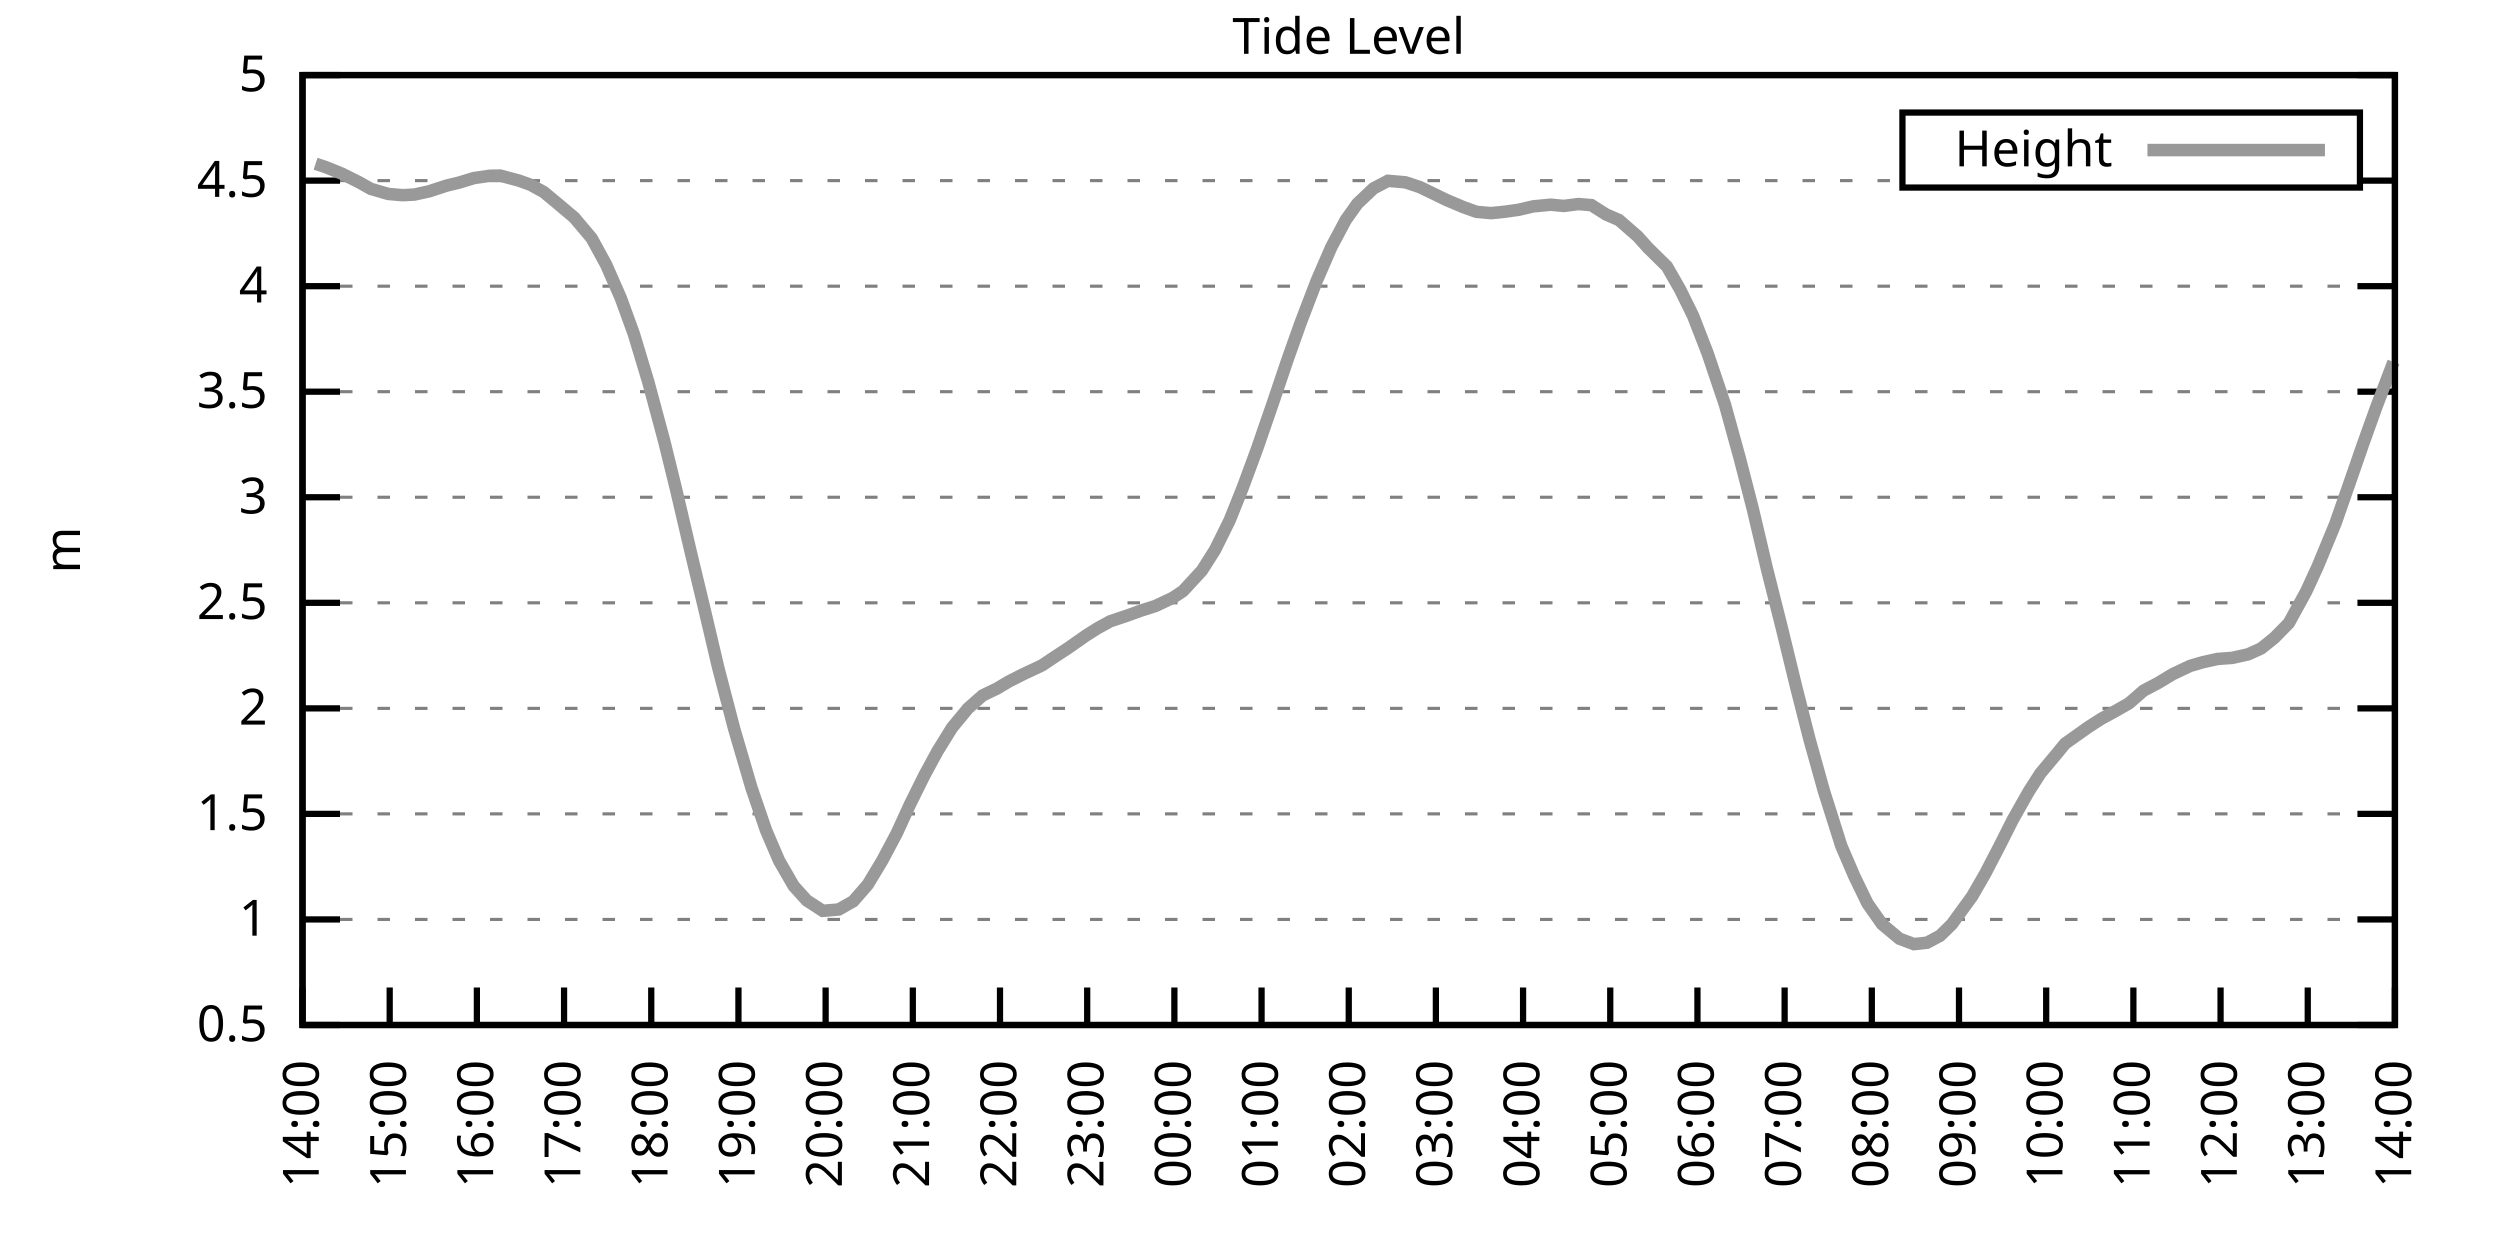
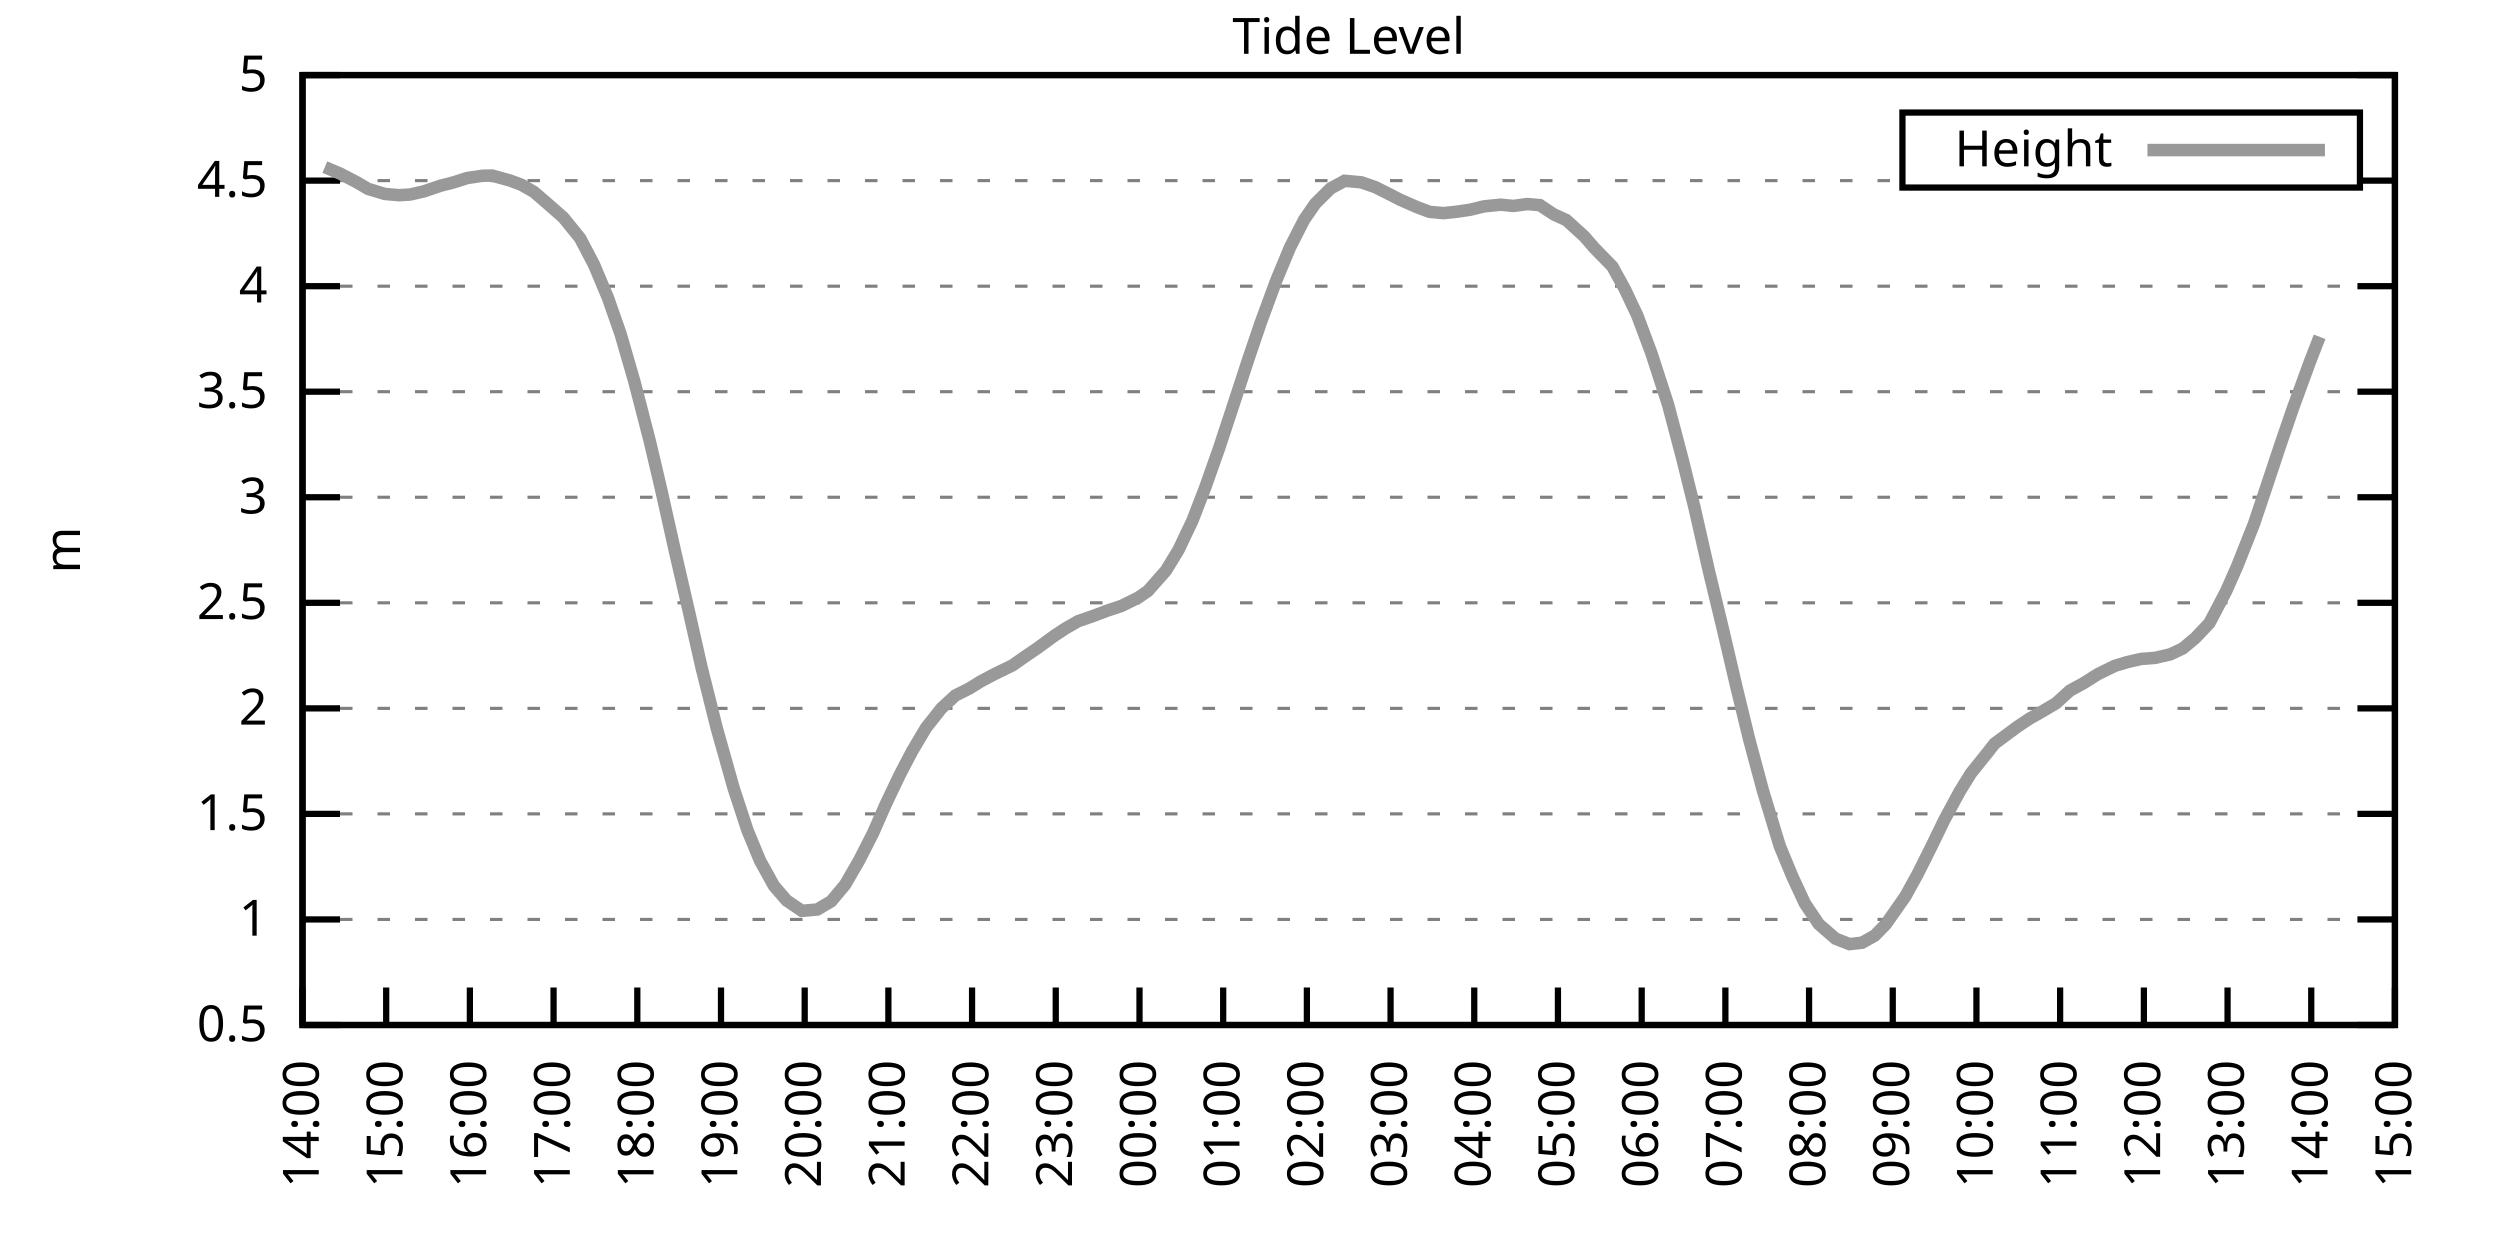
<svg xmlns="http://www.w3.org/2000/svg" xmlns:xlink="http://www.w3.org/1999/xlink" width="400" height="200" viewBox="0 0 400 200">
  <g id="gnuplot_canvas">
    <rect x="0" y="0" width="400" height="200" fill="none" />
    <defs>
      <circle id="gpDot" r="0.5" stroke-width="0.5" stroke="currentColor" />
      <path id="gpPt0" stroke-width="0.333" stroke="currentColor" d="M-1,0 h2 M0,-1 v2" />
      <path id="gpPt1" stroke-width="0.333" stroke="currentColor" d="M-1,-1 L1,1 M1,-1 L-1,1" />
      <path id="gpPt2" stroke-width="0.333" stroke="currentColor" d="M-1,0 L1,0 M0,-1 L0,1 M-1,-1 L1,1 M-1,1 L1,-1" />
      <rect id="gpPt3" stroke-width="0.333" stroke="currentColor" x="-1" y="-1" width="2" height="2" />
      <rect id="gpPt4" stroke-width="0.333" stroke="currentColor" fill="currentColor" x="-1" y="-1" width="2" height="2" />
      <circle id="gpPt5" stroke-width="0.333" stroke="currentColor" cx="0" cy="0" r="1" />
      <use xlink:href="#gpPt5" id="gpPt6" fill="currentColor" stroke="none" />
      <path id="gpPt7" stroke-width="0.333" stroke="currentColor" d="M0,-1.33 L-1.33,0.67 L1.33,0.67 z" />
      <use xlink:href="#gpPt7" id="gpPt8" fill="currentColor" stroke="none" />
      <use xlink:href="#gpPt7" id="gpPt9" stroke="currentColor" transform="rotate(180)" />
      <use xlink:href="#gpPt9" id="gpPt10" fill="currentColor" stroke="none" />
      <use xlink:href="#gpPt3" id="gpPt11" stroke="currentColor" transform="rotate(45)" />
      <use xlink:href="#gpPt11" id="gpPt12" fill="currentColor" stroke="none" />
      <path id="gpPt13" stroke-width="0.333" stroke="currentColor" d="M0,1.330 L1.265,0.411 L0.782,-1.067 L-0.782,-1.076 L-1.265,0.411 z" />
      <use xlink:href="#gpPt13" id="gpPt14" fill="currentColor" stroke="none" />
      <filter id="textbox" filterUnits="objectBoundingBox" x="0" y="0" height="1" width="1">
        <feFlood flood-color="white" flood-opacity="1" result="bgnd" />
        <feComposite in="SourceGraphic" in2="bgnd" operator="atop" />
      </filter>
      <filter id="greybox" filterUnits="objectBoundingBox" x="0" y="0" height="1" width="1">
        <feFlood flood-color="lightgrey" flood-opacity="1" result="grey" />
        <feComposite in="SourceGraphic" in2="grey" operator="atop" />
      </filter>
    </defs>
    <g fill="none" color="white" stroke="currentColor" stroke-width="1.00" stroke-linecap="butt" stroke-linejoin="miter">
</g>
    <g fill="none" color="black" stroke="currentColor" stroke-width="1.00" stroke-linecap="butt" stroke-linejoin="miter">
      <g stroke="none" shape-rendering="crispEdges">
        <polygon fill="rgb(255, 255, 255)" points="48.40,164.00 383.18,164.00 383.18,12.02 48.40,12.02 " />
      </g>
    </g>
    <g fill="none" color="black" stroke="currentColor" stroke-width="1.00" stroke-linecap="butt" stroke-linejoin="miter">
</g>
    <g fill="none" color="black" stroke="black" stroke-width="0.50" stroke-linecap="butt" stroke-linejoin="miter">
</g>
    <g fill="none" color="gray" stroke="currentColor" stroke-width="0.50" stroke-linecap="butt" stroke-linejoin="miter">
      <path stroke="gray" stroke-dasharray="2,4" class="gridline" d="M48.40,164.00 L383.19,164.00  " />
    </g>
    <g fill="none" color="gray" stroke="gray" stroke-width="1.00" stroke-linecap="butt" stroke-linejoin="miter">
</g>
    <g fill="none" color="black" stroke="currentColor" stroke-width="1.00" stroke-linecap="butt" stroke-linejoin="miter">
      <path stroke="black" d="M48.40,164.00 L54.40,164.00 M383.19,164.00 L377.19,164.00  " />
      <g transform="translate(42.80,166.60)" stroke="none" fill="black" font-family="Sans" font-size="8.00" text-anchor="end">
        <text>
          <tspan font-family="Sans"> 0.5</tspan>
        </text>
      </g>
    </g>
    <g fill="none" color="black" stroke="currentColor" stroke-width="1.00" stroke-linecap="butt" stroke-linejoin="miter">
</g>
    <g fill="none" color="black" stroke="black" stroke-width="0.50" stroke-linecap="butt" stroke-linejoin="miter">
</g>
    <g fill="none" color="gray" stroke="currentColor" stroke-width="0.50" stroke-linecap="butt" stroke-linejoin="miter">
      <path stroke="gray" stroke-dasharray="2,4" class="gridline" d="M48.40,147.11 L383.19,147.11  " />
    </g>
    <g fill="none" color="gray" stroke="gray" stroke-width="1.00" stroke-linecap="butt" stroke-linejoin="miter">
</g>
    <g fill="none" color="black" stroke="currentColor" stroke-width="1.00" stroke-linecap="butt" stroke-linejoin="miter">
      <path stroke="black" d="M48.40,147.11 L54.40,147.11 M383.19,147.11 L377.19,147.11  " />
      <g transform="translate(42.80,149.71)" stroke="none" fill="black" font-family="Sans" font-size="8.00" text-anchor="end">
        <text>
          <tspan font-family="Sans"> 1</tspan>
        </text>
      </g>
    </g>
    <g fill="none" color="black" stroke="currentColor" stroke-width="1.00" stroke-linecap="butt" stroke-linejoin="miter">
</g>
    <g fill="none" color="black" stroke="black" stroke-width="0.50" stroke-linecap="butt" stroke-linejoin="miter">
</g>
    <g fill="none" color="gray" stroke="currentColor" stroke-width="0.50" stroke-linecap="butt" stroke-linejoin="miter">
      <path stroke="gray" stroke-dasharray="2,4" class="gridline" d="M48.40,130.22 L383.19,130.22  " />
    </g>
    <g fill="none" color="gray" stroke="gray" stroke-width="1.00" stroke-linecap="butt" stroke-linejoin="miter">
</g>
    <g fill="none" color="black" stroke="currentColor" stroke-width="1.00" stroke-linecap="butt" stroke-linejoin="miter">
      <path stroke="black" d="M48.40,130.22 L54.40,130.22 M383.19,130.22 L377.19,130.22  " />
      <g transform="translate(42.80,132.82)" stroke="none" fill="black" font-family="Sans" font-size="8.00" text-anchor="end">
        <text>
          <tspan font-family="Sans"> 1.5</tspan>
        </text>
      </g>
    </g>
    <g fill="none" color="black" stroke="currentColor" stroke-width="1.00" stroke-linecap="butt" stroke-linejoin="miter">
</g>
    <g fill="none" color="black" stroke="black" stroke-width="0.50" stroke-linecap="butt" stroke-linejoin="miter">
</g>
    <g fill="none" color="gray" stroke="currentColor" stroke-width="0.50" stroke-linecap="butt" stroke-linejoin="miter">
      <path stroke="gray" stroke-dasharray="2,4" class="gridline" d="M48.40,113.34 L383.19,113.34  " />
    </g>
    <g fill="none" color="gray" stroke="gray" stroke-width="1.00" stroke-linecap="butt" stroke-linejoin="miter">
</g>
    <g fill="none" color="black" stroke="currentColor" stroke-width="1.00" stroke-linecap="butt" stroke-linejoin="miter">
      <path stroke="black" d="M48.40,113.34 L54.40,113.34 M383.19,113.34 L377.19,113.34  " />
      <g transform="translate(42.80,115.94)" stroke="none" fill="black" font-family="Sans" font-size="8.00" text-anchor="end">
        <text>
          <tspan font-family="Sans"> 2</tspan>
        </text>
      </g>
    </g>
    <g fill="none" color="black" stroke="currentColor" stroke-width="1.00" stroke-linecap="butt" stroke-linejoin="miter">
</g>
    <g fill="none" color="black" stroke="black" stroke-width="0.50" stroke-linecap="butt" stroke-linejoin="miter">
</g>
    <g fill="none" color="gray" stroke="currentColor" stroke-width="0.50" stroke-linecap="butt" stroke-linejoin="miter">
      <path stroke="gray" stroke-dasharray="2,4" class="gridline" d="M48.40,96.45 L383.19,96.45  " />
    </g>
    <g fill="none" color="gray" stroke="gray" stroke-width="1.00" stroke-linecap="butt" stroke-linejoin="miter">
</g>
    <g fill="none" color="black" stroke="currentColor" stroke-width="1.00" stroke-linecap="butt" stroke-linejoin="miter">
      <path stroke="black" d="M48.40,96.45 L54.40,96.45 M383.19,96.45 L377.19,96.45  " />
      <g transform="translate(42.80,99.05)" stroke="none" fill="black" font-family="Sans" font-size="8.00" text-anchor="end">
        <text>
          <tspan font-family="Sans"> 2.5</tspan>
        </text>
      </g>
    </g>
    <g fill="none" color="black" stroke="currentColor" stroke-width="1.00" stroke-linecap="butt" stroke-linejoin="miter">
</g>
    <g fill="none" color="black" stroke="black" stroke-width="0.50" stroke-linecap="butt" stroke-linejoin="miter">
</g>
    <g fill="none" color="gray" stroke="currentColor" stroke-width="0.50" stroke-linecap="butt" stroke-linejoin="miter">
      <path stroke="gray" stroke-dasharray="2,4" class="gridline" d="M48.40,79.56 L383.19,79.56  " />
    </g>
    <g fill="none" color="gray" stroke="gray" stroke-width="1.00" stroke-linecap="butt" stroke-linejoin="miter">
</g>
    <g fill="none" color="black" stroke="currentColor" stroke-width="1.00" stroke-linecap="butt" stroke-linejoin="miter">
      <path stroke="black" d="M48.40,79.56 L54.40,79.56 M383.19,79.56 L377.19,79.56  " />
      <g transform="translate(42.80,82.16)" stroke="none" fill="black" font-family="Sans" font-size="8.00" text-anchor="end">
        <text>
          <tspan font-family="Sans"> 3</tspan>
        </text>
      </g>
    </g>
    <g fill="none" color="black" stroke="currentColor" stroke-width="1.00" stroke-linecap="butt" stroke-linejoin="miter">
</g>
    <g fill="none" color="black" stroke="black" stroke-width="0.50" stroke-linecap="butt" stroke-linejoin="miter">
</g>
    <g fill="none" color="gray" stroke="currentColor" stroke-width="0.50" stroke-linecap="butt" stroke-linejoin="miter">
      <path stroke="gray" stroke-dasharray="2,4" class="gridline" d="M48.40,62.67 L383.19,62.67  " />
    </g>
    <g fill="none" color="gray" stroke="gray" stroke-width="1.00" stroke-linecap="butt" stroke-linejoin="miter">
</g>
    <g fill="none" color="black" stroke="currentColor" stroke-width="1.00" stroke-linecap="butt" stroke-linejoin="miter">
      <path stroke="black" d="M48.40,62.67 L54.40,62.67 M383.19,62.67 L377.19,62.67  " />
      <g transform="translate(42.80,65.27)" stroke="none" fill="black" font-family="Sans" font-size="8.00" text-anchor="end">
        <text>
          <tspan font-family="Sans"> 3.5</tspan>
        </text>
      </g>
    </g>
    <g fill="none" color="black" stroke="currentColor" stroke-width="1.00" stroke-linecap="butt" stroke-linejoin="miter">
</g>
    <g fill="none" color="black" stroke="black" stroke-width="0.50" stroke-linecap="butt" stroke-linejoin="miter">
</g>
    <g fill="none" color="gray" stroke="currentColor" stroke-width="0.50" stroke-linecap="butt" stroke-linejoin="miter">
      <path stroke="gray" stroke-dasharray="2,4" class="gridline" d="M48.40,45.79 L383.19,45.79  " />
    </g>
    <g fill="none" color="gray" stroke="gray" stroke-width="1.00" stroke-linecap="butt" stroke-linejoin="miter">
</g>
    <g fill="none" color="black" stroke="currentColor" stroke-width="1.00" stroke-linecap="butt" stroke-linejoin="miter">
      <path stroke="black" d="M48.40,45.79 L54.40,45.79 M383.19,45.79 L377.19,45.79  " />
      <g transform="translate(42.80,48.39)" stroke="none" fill="black" font-family="Sans" font-size="8.00" text-anchor="end">
        <text>
          <tspan font-family="Sans"> 4</tspan>
        </text>
      </g>
    </g>
    <g fill="none" color="black" stroke="currentColor" stroke-width="1.00" stroke-linecap="butt" stroke-linejoin="miter">
</g>
    <g fill="none" color="black" stroke="black" stroke-width="0.50" stroke-linecap="butt" stroke-linejoin="miter">
</g>
    <g fill="none" color="gray" stroke="currentColor" stroke-width="0.50" stroke-linecap="butt" stroke-linejoin="miter">
      <path stroke="gray" stroke-dasharray="2,4" class="gridline" d="M48.40,28.90 L304.39,28.90 M377.59,28.90 L383.19,28.90  " />
    </g>
    <g fill="none" color="gray" stroke="gray" stroke-width="1.00" stroke-linecap="butt" stroke-linejoin="miter">
</g>
    <g fill="none" color="black" stroke="currentColor" stroke-width="1.00" stroke-linecap="butt" stroke-linejoin="miter">
      <path stroke="black" d="M48.40,28.90 L54.40,28.90 M383.19,28.90 L377.19,28.90  " />
      <g transform="translate(42.80,31.50)" stroke="none" fill="black" font-family="Sans" font-size="8.00" text-anchor="end">
        <text>
          <tspan font-family="Sans"> 4.5</tspan>
        </text>
      </g>
    </g>
    <g fill="none" color="black" stroke="currentColor" stroke-width="1.00" stroke-linecap="butt" stroke-linejoin="miter">
</g>
    <g fill="none" color="black" stroke="black" stroke-width="0.50" stroke-linecap="butt" stroke-linejoin="miter">
</g>
    <g fill="none" color="gray" stroke="currentColor" stroke-width="0.50" stroke-linecap="butt" stroke-linejoin="miter">
      <path stroke="gray" stroke-dasharray="2,4" class="gridline" d="M48.40,12.01 L383.19,12.01  " />
    </g>
    <g fill="none" color="gray" stroke="gray" stroke-width="1.00" stroke-linecap="butt" stroke-linejoin="miter">
</g>
    <g fill="none" color="black" stroke="currentColor" stroke-width="1.00" stroke-linecap="butt" stroke-linejoin="miter">
      <path stroke="black" d="M48.40,12.01 L54.40,12.01 M383.19,12.01 L377.19,12.01  " />
      <g transform="translate(42.80,14.61)" stroke="none" fill="black" font-family="Sans" font-size="8.00" text-anchor="end">
        <text>
          <tspan font-family="Sans"> 5</tspan>
        </text>
      </g>
    </g>
    <g fill="none" color="black" stroke="currentColor" stroke-width="1.00" stroke-linecap="butt" stroke-linejoin="miter">
      <path stroke="black" d="M48.40,164.00 L48.40,158.00  " />
      <g transform="translate(51.00,169.60) rotate(270.00)" stroke="none" fill="black" font-family="Sans" font-size="8.00" text-anchor="end">
        <text>
          <tspan font-family="Sans">14:00</tspan>
        </text>
      </g>
    </g>
    <g fill="none" color="black" stroke="currentColor" stroke-width="1.00" stroke-linecap="butt" stroke-linejoin="miter">
-       <path stroke="black" d="M62.35,164.00 L62.35,158.00  " />
-       <g transform="translate(64.95,169.60) rotate(270.00)" stroke="none" fill="black" font-family="Sans" font-size="8.00" text-anchor="end">
+       <path stroke="black" d="M61.79,164.00 L61.79,158.00  " />
+       <g transform="translate(64.39,169.60) rotate(270.00)" stroke="none" fill="black" font-family="Sans" font-size="8.00" text-anchor="end">
        <text>
          <tspan font-family="Sans">15:00</tspan>
        </text>
      </g>
    </g>
    <g fill="none" color="black" stroke="currentColor" stroke-width="1.00" stroke-linecap="butt" stroke-linejoin="miter">
-       <path stroke="black" d="M76.30,164.00 L76.30,158.00  " />
-       <g transform="translate(78.90,169.60) rotate(270.00)" stroke="none" fill="black" font-family="Sans" font-size="8.00" text-anchor="end">
+       <path stroke="black" d="M75.18,164.00 L75.18,158.00  " />
+       <g transform="translate(77.78,169.60) rotate(270.00)" stroke="none" fill="black" font-family="Sans" font-size="8.00" text-anchor="end">
        <text>
          <tspan font-family="Sans">16:00</tspan>
        </text>
      </g>
    </g>
    <g fill="none" color="black" stroke="currentColor" stroke-width="1.00" stroke-linecap="butt" stroke-linejoin="miter">
-       <path stroke="black" d="M90.25,164.00 L90.25,158.00  " />
-       <g transform="translate(92.85,169.60) rotate(270.00)" stroke="none" fill="black" font-family="Sans" font-size="8.00" text-anchor="end">
+       <path stroke="black" d="M88.57,164.00 L88.57,158.00  " />
+       <g transform="translate(91.17,169.60) rotate(270.00)" stroke="none" fill="black" font-family="Sans" font-size="8.00" text-anchor="end">
        <text>
          <tspan font-family="Sans">17:00</tspan>
        </text>
      </g>
    </g>
    <g fill="none" color="black" stroke="currentColor" stroke-width="1.00" stroke-linecap="butt" stroke-linejoin="miter">
-       <path stroke="black" d="M104.20,164.00 L104.20,158.00  " />
-       <g transform="translate(106.80,169.60) rotate(270.00)" stroke="none" fill="black" font-family="Sans" font-size="8.00" text-anchor="end">
+       <path stroke="black" d="M101.97,164.00 L101.97,158.00  " />
+       <g transform="translate(104.57,169.60) rotate(270.00)" stroke="none" fill="black" font-family="Sans" font-size="8.00" text-anchor="end">
        <text>
          <tspan font-family="Sans">18:00</tspan>
        </text>
      </g>
    </g>
    <g fill="none" color="black" stroke="currentColor" stroke-width="1.00" stroke-linecap="butt" stroke-linejoin="miter">
-       <path stroke="black" d="M118.15,164.00 L118.15,158.00  " />
-       <g transform="translate(120.75,169.60) rotate(270.00)" stroke="none" fill="black" font-family="Sans" font-size="8.00" text-anchor="end">
+       <path stroke="black" d="M115.36,164.00 L115.36,158.00  " />
+       <g transform="translate(117.96,169.60) rotate(270.00)" stroke="none" fill="black" font-family="Sans" font-size="8.00" text-anchor="end">
        <text>
          <tspan font-family="Sans">19:00</tspan>
        </text>
      </g>
    </g>
    <g fill="none" color="black" stroke="currentColor" stroke-width="1.00" stroke-linecap="butt" stroke-linejoin="miter">
-       <path stroke="black" d="M132.10,164.00 L132.10,158.00  " />
-       <g transform="translate(134.70,169.60) rotate(270.00)" stroke="none" fill="black" font-family="Sans" font-size="8.00" text-anchor="end">
+       <path stroke="black" d="M128.75,164.00 L128.75,158.00  " />
+       <g transform="translate(131.35,169.60) rotate(270.00)" stroke="none" fill="black" font-family="Sans" font-size="8.00" text-anchor="end">
        <text>
          <tspan font-family="Sans">20:00</tspan>
        </text>
      </g>
    </g>
    <g fill="none" color="black" stroke="currentColor" stroke-width="1.00" stroke-linecap="butt" stroke-linejoin="miter">
-       <path stroke="black" d="M146.05,164.00 L146.05,158.00  " />
-       <g transform="translate(148.65,169.60) rotate(270.00)" stroke="none" fill="black" font-family="Sans" font-size="8.00" text-anchor="end">
+       <path stroke="black" d="M142.14,164.00 L142.14,158.00  " />
+       <g transform="translate(144.74,169.60) rotate(270.00)" stroke="none" fill="black" font-family="Sans" font-size="8.00" text-anchor="end">
        <text>
          <tspan font-family="Sans">21:00</tspan>
        </text>
      </g>
    </g>
    <g fill="none" color="black" stroke="currentColor" stroke-width="1.00" stroke-linecap="butt" stroke-linejoin="miter">
-       <path stroke="black" d="M160.00,164.00 L160.00,158.00  " />
-       <g transform="translate(162.60,169.60) rotate(270.00)" stroke="none" fill="black" font-family="Sans" font-size="8.00" text-anchor="end">
+       <path stroke="black" d="M155.53,164.00 L155.53,158.00  " />
+       <g transform="translate(158.13,169.60) rotate(270.00)" stroke="none" fill="black" font-family="Sans" font-size="8.00" text-anchor="end">
        <text>
          <tspan font-family="Sans">22:00</tspan>
        </text>
      </g>
    </g>
    <g fill="none" color="black" stroke="currentColor" stroke-width="1.00" stroke-linecap="butt" stroke-linejoin="miter">
-       <path stroke="black" d="M173.95,164.00 L173.95,158.00  " />
-       <g transform="translate(176.55,169.60) rotate(270.00)" stroke="none" fill="black" font-family="Sans" font-size="8.00" text-anchor="end">
+       <path stroke="black" d="M168.92,164.00 L168.92,158.00  " />
+       <g transform="translate(171.52,169.60) rotate(270.00)" stroke="none" fill="black" font-family="Sans" font-size="8.00" text-anchor="end">
        <text>
          <tspan font-family="Sans">23:00</tspan>
        </text>
      </g>
    </g>
    <g fill="none" color="black" stroke="currentColor" stroke-width="1.00" stroke-linecap="butt" stroke-linejoin="miter">
-       <path stroke="black" d="M187.90,164.00 L187.90,158.00  " />
-       <g transform="translate(190.50,169.60) rotate(270.00)" stroke="none" fill="black" font-family="Sans" font-size="8.00" text-anchor="end">
+       <path stroke="black" d="M182.32,164.00 L182.32,158.00  " />
+       <g transform="translate(184.92,169.60) rotate(270.00)" stroke="none" fill="black" font-family="Sans" font-size="8.00" text-anchor="end">
        <text>
          <tspan font-family="Sans">00:00</tspan>
        </text>
      </g>
    </g>
    <g fill="none" color="black" stroke="currentColor" stroke-width="1.00" stroke-linecap="butt" stroke-linejoin="miter">
-       <path stroke="black" d="M201.85,164.00 L201.85,158.00  " />
-       <g transform="translate(204.45,169.60) rotate(270.00)" stroke="none" fill="black" font-family="Sans" font-size="8.00" text-anchor="end">
+       <path stroke="black" d="M195.71,164.00 L195.71,158.00  " />
+       <g transform="translate(198.31,169.60) rotate(270.00)" stroke="none" fill="black" font-family="Sans" font-size="8.00" text-anchor="end">
        <text>
          <tspan font-family="Sans">01:00</tspan>
        </text>
      </g>
    </g>
    <g fill="none" color="black" stroke="currentColor" stroke-width="1.00" stroke-linecap="butt" stroke-linejoin="miter">
-       <path stroke="black" d="M215.80,164.00 L215.80,158.00  " />
-       <g transform="translate(218.40,169.60) rotate(270.00)" stroke="none" fill="black" font-family="Sans" font-size="8.00" text-anchor="end">
+       <path stroke="black" d="M209.10,164.00 L209.10,158.00  " />
+       <g transform="translate(211.70,169.60) rotate(270.00)" stroke="none" fill="black" font-family="Sans" font-size="8.00" text-anchor="end">
        <text>
          <tspan font-family="Sans">02:00</tspan>
        </text>
      </g>
    </g>
    <g fill="none" color="black" stroke="currentColor" stroke-width="1.00" stroke-linecap="butt" stroke-linejoin="miter">
-       <path stroke="black" d="M229.74,164.00 L229.74,158.00  " />
-       <g transform="translate(232.34,169.60) rotate(270.00)" stroke="none" fill="black" font-family="Sans" font-size="8.00" text-anchor="end">
+       <path stroke="black" d="M222.49,164.00 L222.49,158.00  " />
+       <g transform="translate(225.09,169.60) rotate(270.00)" stroke="none" fill="black" font-family="Sans" font-size="8.00" text-anchor="end">
        <text>
          <tspan font-family="Sans">03:00</tspan>
        </text>
      </g>
    </g>
    <g fill="none" color="black" stroke="currentColor" stroke-width="1.00" stroke-linecap="butt" stroke-linejoin="miter">
-       <path stroke="black" d="M243.69,164.00 L243.69,158.00  " />
-       <g transform="translate(246.29,169.60) rotate(270.00)" stroke="none" fill="black" font-family="Sans" font-size="8.00" text-anchor="end">
+       <path stroke="black" d="M235.88,164.00 L235.88,158.00  " />
+       <g transform="translate(238.48,169.60) rotate(270.00)" stroke="none" fill="black" font-family="Sans" font-size="8.00" text-anchor="end">
        <text>
          <tspan font-family="Sans">04:00</tspan>
        </text>
      </g>
    </g>
    <g fill="none" color="black" stroke="currentColor" stroke-width="1.00" stroke-linecap="butt" stroke-linejoin="miter">
-       <path stroke="black" d="M257.64,164.00 L257.64,158.00  " />
-       <g transform="translate(260.24,169.60) rotate(270.00)" stroke="none" fill="black" font-family="Sans" font-size="8.00" text-anchor="end">
+       <path stroke="black" d="M249.27,164.00 L249.27,158.00  " />
+       <g transform="translate(251.87,169.60) rotate(270.00)" stroke="none" fill="black" font-family="Sans" font-size="8.00" text-anchor="end">
        <text>
          <tspan font-family="Sans">05:00</tspan>
        </text>
      </g>
    </g>
    <g fill="none" color="black" stroke="currentColor" stroke-width="1.00" stroke-linecap="butt" stroke-linejoin="miter">
-       <path stroke="black" d="M271.59,164.00 L271.59,158.00  " />
-       <g transform="translate(274.19,169.60) rotate(270.00)" stroke="none" fill="black" font-family="Sans" font-size="8.00" text-anchor="end">
+       <path stroke="black" d="M262.67,164.00 L262.67,158.00  " />
+       <g transform="translate(265.27,169.60) rotate(270.00)" stroke="none" fill="black" font-family="Sans" font-size="8.00" text-anchor="end">
        <text>
          <tspan font-family="Sans">06:00</tspan>
        </text>
      </g>
    </g>
    <g fill="none" color="black" stroke="currentColor" stroke-width="1.00" stroke-linecap="butt" stroke-linejoin="miter">
-       <path stroke="black" d="M285.54,164.00 L285.54,158.00  " />
-       <g transform="translate(288.14,169.60) rotate(270.00)" stroke="none" fill="black" font-family="Sans" font-size="8.00" text-anchor="end">
+       <path stroke="black" d="M276.06,164.00 L276.06,158.00  " />
+       <g transform="translate(278.66,169.60) rotate(270.00)" stroke="none" fill="black" font-family="Sans" font-size="8.00" text-anchor="end">
        <text>
          <tspan font-family="Sans">07:00</tspan>
        </text>
      </g>
    </g>
    <g fill="none" color="black" stroke="currentColor" stroke-width="1.00" stroke-linecap="butt" stroke-linejoin="miter">
-       <path stroke="black" d="M299.49,164.00 L299.49,158.00  " />
-       <g transform="translate(302.09,169.60) rotate(270.00)" stroke="none" fill="black" font-family="Sans" font-size="8.00" text-anchor="end">
+       <path stroke="black" d="M289.45,164.00 L289.45,158.00  " />
+       <g transform="translate(292.05,169.60) rotate(270.00)" stroke="none" fill="black" font-family="Sans" font-size="8.00" text-anchor="end">
        <text>
          <tspan font-family="Sans">08:00</tspan>
        </text>
      </g>
    </g>
    <g fill="none" color="black" stroke="currentColor" stroke-width="1.00" stroke-linecap="butt" stroke-linejoin="miter">
-       <path stroke="black" d="M313.44,164.00 L313.44,158.00  " />
-       <g transform="translate(316.04,169.60) rotate(270.00)" stroke="none" fill="black" font-family="Sans" font-size="8.00" text-anchor="end">
+       <path stroke="black" d="M302.84,164.00 L302.84,158.00  " />
+       <g transform="translate(305.44,169.60) rotate(270.00)" stroke="none" fill="black" font-family="Sans" font-size="8.00" text-anchor="end">
        <text>
          <tspan font-family="Sans">09:00</tspan>
        </text>
      </g>
    </g>
    <g fill="none" color="black" stroke="currentColor" stroke-width="1.00" stroke-linecap="butt" stroke-linejoin="miter">
-       <path stroke="black" d="M327.39,164.00 L327.39,158.00  " />
-       <g transform="translate(329.99,169.60) rotate(270.00)" stroke="none" fill="black" font-family="Sans" font-size="8.00" text-anchor="end">
+       <path stroke="black" d="M316.23,164.00 L316.23,158.00  " />
+       <g transform="translate(318.83,169.60) rotate(270.00)" stroke="none" fill="black" font-family="Sans" font-size="8.00" text-anchor="end">
        <text>
          <tspan font-family="Sans">10:00</tspan>
        </text>
      </g>
    </g>
    <g fill="none" color="black" stroke="currentColor" stroke-width="1.00" stroke-linecap="butt" stroke-linejoin="miter">
-       <path stroke="black" d="M341.34,164.00 L341.34,158.00  " />
-       <g transform="translate(343.94,169.60) rotate(270.00)" stroke="none" fill="black" font-family="Sans" font-size="8.00" text-anchor="end">
+       <path stroke="black" d="M329.62,164.00 L329.62,158.00  " />
+       <g transform="translate(332.22,169.60) rotate(270.00)" stroke="none" fill="black" font-family="Sans" font-size="8.00" text-anchor="end">
        <text>
          <tspan font-family="Sans">11:00</tspan>
        </text>
      </g>
    </g>
    <g fill="none" color="black" stroke="currentColor" stroke-width="1.00" stroke-linecap="butt" stroke-linejoin="miter">
-       <path stroke="black" d="M355.29,164.00 L355.29,158.00  " />
-       <g transform="translate(357.89,169.60) rotate(270.00)" stroke="none" fill="black" font-family="Sans" font-size="8.00" text-anchor="end">
+       <path stroke="black" d="M343.02,164.00 L343.02,158.00  " />
+       <g transform="translate(345.62,169.60) rotate(270.00)" stroke="none" fill="black" font-family="Sans" font-size="8.00" text-anchor="end">
        <text>
          <tspan font-family="Sans">12:00</tspan>
        </text>
      </g>
    </g>
    <g fill="none" color="black" stroke="currentColor" stroke-width="1.00" stroke-linecap="butt" stroke-linejoin="miter">
-       <path stroke="black" d="M369.24,164.00 L369.24,158.00  " />
-       <g transform="translate(371.84,169.60) rotate(270.00)" stroke="none" fill="black" font-family="Sans" font-size="8.00" text-anchor="end">
+       <path stroke="black" d="M356.41,164.00 L356.41,158.00  " />
+       <g transform="translate(359.01,169.60) rotate(270.00)" stroke="none" fill="black" font-family="Sans" font-size="8.00" text-anchor="end">
        <text>
          <tspan font-family="Sans">13:00</tspan>
+         </text>
+       </g>
+     </g>
+     <g fill="none" color="black" stroke="currentColor" stroke-width="1.00" stroke-linecap="butt" stroke-linejoin="miter">
+       <path stroke="black" d="M369.80,164.00 L369.80,158.00  " />
+       <g transform="translate(372.40,169.60) rotate(270.00)" stroke="none" fill="black" font-family="Sans" font-size="8.00" text-anchor="end">
+         <text>
+           <tspan font-family="Sans">14:00</tspan>
        </text>
      </g>
    </g>
    <g fill="none" color="black" stroke="currentColor" stroke-width="1.00" stroke-linecap="butt" stroke-linejoin="miter">
      <path stroke="black" d="M383.19,164.00 L383.19,158.00  " />
      <g transform="translate(385.79,169.60) rotate(270.00)" stroke="none" fill="black" font-family="Sans" font-size="8.00" text-anchor="end">
        <text>
-           <tspan font-family="Sans">14:00</tspan>
+           <tspan font-family="Sans">15:00</tspan>
        </text>
      </g>
    </g>
    <g fill="none" color="black" stroke="currentColor" stroke-width="1.00" stroke-linecap="butt" stroke-linejoin="miter">
</g>
    <g fill="none" color="black" stroke="currentColor" stroke-width="1.00" stroke-linecap="butt" stroke-linejoin="miter">
      <path stroke="black" d="M48.40,12.01 L48.40,164.00 L383.19,164.00 L383.19,12.01 L48.40,12.01 Z  " />
    </g>
    <g fill="none" color="black" stroke="currentColor" stroke-width="1.00" stroke-linecap="butt" stroke-linejoin="miter">
</g>
    <g fill="none" color="black" stroke="currentColor" stroke-width="1.00" stroke-linecap="butt" stroke-linejoin="miter">
      <path stroke="black" d="M304.39,30.01 L304.39,18.01 L377.59,18.01 L377.59,30.01 L304.39,30.01 Z  " />
    </g>
    <g id="Tide_level_plot_1">
      <g fill="none" color="white" stroke="black" stroke-width="2.00" stroke-linecap="butt" stroke-linejoin="miter">
</g>
      <g fill="none" color="black" stroke="currentColor" stroke-width="2.00" stroke-linecap="butt" stroke-linejoin="miter">
        <g transform="translate(337.99,26.61)" stroke="none" fill="black" font-family="Sans" font-size="8.00" text-anchor="end">
          <text>
            <tspan font-family="Sans">Height</tspan>
          </text>
        </g>
      </g>
      <g fill="none" color="black" stroke="currentColor" stroke-width="2.00" stroke-linecap="butt" stroke-linejoin="miter">
-         <path stroke="rgb(153, 153, 153)" d="M343.59,24.01 L371.99,24.01 M50.49,26.20 L52.12,26.74 L54.68,27.78 L57.47,29.17 L59.33,30.22 L62.12,31.03   L64.44,31.23 L66.30,31.13 L68.63,30.62 L71.42,29.71 L73.51,29.20 L75.83,28.49 L78.39,28.12 L80.02,28.09   L83.04,28.90 L84.90,29.57 L86.99,30.72 L89.32,32.65 L91.88,34.81 L94.67,38.12 L96.99,42.37 L99.32,47.68   L101.41,53.42 L103.73,61.12 L106.29,70.64 L108.15,78.21 L110.48,88.17 L112.80,97.83 L114.89,106.72 L117.45,116.55   L120.24,126.07 L122.57,132.86 L124.66,137.72 L126.98,141.74 L129.08,144.07 L131.63,145.73 L134.19,145.52 L136.51,144.21   L138.84,141.54 L141.16,137.69 L143.49,133.30 L145.58,128.74 L147.91,124.04 L150.00,120.19 L152.32,116.44 L154.88,113.34   L157.21,111.28 L159.53,110.16 L161.39,109.05 L163.72,107.87 L166.74,106.45 L168.60,105.20 L170.92,103.68 L173.71,101.72   L175.57,100.54 L177.67,99.39 L180.22,98.54 L182.55,97.70 L184.87,96.96 L187.66,95.64 L189.29,94.56 L192.31,91.28   L194.41,87.97 L196.73,83.28 L198.82,78.07 L201.15,71.76 L203.71,64.33 L206.03,57.47 L208.12,51.59 L210.68,44.91   L213.01,39.54 L215.33,35.18 L217.19,32.58 L219.75,30.15 L222.07,28.93 L224.86,29.17 L227.19,29.94 L229.51,31.06   L231.37,31.97 L234.16,33.15 L236.25,33.90 L238.58,34.10 L240.90,33.86 L243.00,33.56 L245.32,33.02 L248.11,32.75   L250.20,32.95 L252.53,32.65 L254.62,32.82 L256.95,34.30 L259.04,35.21 L262.06,37.85 L263.69,39.67 L266.71,42.64   L268.80,46.29 L270.90,50.55 L273.22,56.53 L276.01,64.80 L278.34,73.25 L280.43,81.35 L282.75,91.18 L285.08,100.43   L287.40,109.96 L289.50,118.23 L291.82,126.54 L294.61,135.36 L296.70,140.22 L298.80,144.55 L301.12,147.86 L303.91,150.19   L306.23,151.06 L308.33,150.83 L310.42,149.71 L312.28,147.89 L315.53,143.43 L317.63,139.78 L319.95,135.32 L322.04,131.17   L324.60,126.64 L326.46,123.74 L329.25,120.40 L330.41,118.98 L334.13,116.34 L336.23,114.99 L338.09,113.98 L340.64,112.53   L342.97,110.50 L345.29,109.28 L347.62,107.87 L350.41,106.55 L352.50,105.94 L354.83,105.43 L357.15,105.26 L359.71,104.69   L361.80,103.74 L363.89,102.06 L366.22,99.69 L369.01,94.59 L370.87,90.54 L373.66,83.78 L375.98,77.13 L378.08,71.08   L380.17,65.24 L382.96,57.91  " />
+         <path stroke="rgb(153, 153, 153)" d="M343.59,24.01 L371.99,24.01 M51.97,26.74 L54.43,27.78 L57.10,29.17 L58.89,30.22 L61.57,31.03 L63.80,31.23   L65.59,31.13 L67.82,30.62 L70.50,29.71 L72.50,29.20 L74.74,28.49 L77.19,28.12 L78.75,28.09 L81.66,28.90   L83.44,29.57 L85.45,30.72 L87.68,32.65 L90.14,34.81 L92.82,38.12 L95.05,42.37 L97.28,47.68 L99.29,53.42   L101.52,61.12 L103.98,70.64 L105.76,78.21 L107.99,88.17 L110.22,97.83 L112.23,106.72 L114.69,116.55 L117.37,126.07   L119.60,132.86 L121.61,137.72 L123.84,141.74 L125.85,144.07 L128.30,145.73 L130.76,145.52 L132.99,144.21 L135.22,141.54   L137.45,137.69 L139.69,133.30 L141.69,128.74 L143.93,124.04 L145.94,120.19 L148.17,116.44 L150.62,113.34 L152.85,111.28   L155.09,110.16 L156.87,109.05 L159.10,107.87 L162.01,106.45 L163.79,105.20 L166.02,103.68 L168.70,101.72 L170.49,100.54   L172.50,99.39 L174.95,98.54 L177.18,97.70 L179.41,96.96 L182.09,95.64 L183.66,94.56 L186.56,91.28 L188.57,87.97   L190.80,83.28 L192.81,78.07 L195.04,71.76 L197.49,64.33 L199.73,57.47 L201.73,51.59 L204.19,44.91 L206.42,39.54   L208.65,35.18 L210.44,32.58 L212.89,30.15 L215.13,28.93 L217.80,29.17 L220.04,29.94 L222.27,31.06 L224.05,31.97   L226.73,33.15 L228.74,33.90 L230.97,34.10 L233.20,33.86 L235.21,33.56 L237.44,33.02 L240.12,32.75 L242.13,32.95   L244.36,32.65 L246.37,32.82 L248.60,34.30 L250.61,35.21 L253.51,37.85 L255.08,39.67 L257.98,42.64 L259.99,46.29   L262.00,50.55 L264.23,56.53 L266.91,64.80 L269.14,73.25 L271.15,81.35 L273.38,91.18 L275.61,100.43 L277.84,109.96   L279.85,118.23 L282.08,126.54 L284.76,135.36 L286.77,140.22 L288.78,144.55 L291.01,147.86 L293.69,150.19 L295.92,151.06   L297.93,150.83 L299.94,149.71 L301.72,147.89 L304.85,143.43 L306.86,139.78 L309.09,135.32 L311.10,131.17 L313.55,126.64   L315.34,123.74 L318.02,120.40 L319.13,118.98 L322.70,116.34 L324.71,114.99 L326.50,113.98 L328.95,112.53 L331.19,110.50   L333.42,109.28 L335.65,107.87 L338.33,106.55 L340.34,105.94 L342.57,105.43 L344.80,105.26 L347.26,104.69 L349.26,103.74   L351.27,102.06 L353.51,99.69 L356.18,94.59 L357.97,90.54 L360.65,83.78 L362.88,77.13 L364.89,71.08 L366.90,65.24   L369.58,57.91 L371.14,53.89  " />
      </g>
    </g>
    <g fill="none" color="black" stroke="currentColor" stroke-width="2.00" stroke-linecap="butt" stroke-linejoin="miter">
</g>
    <g fill="none" color="black" stroke="black" stroke-width="1.00" stroke-linecap="butt" stroke-linejoin="miter">
</g>
    <g fill="none" color="black" stroke="currentColor" stroke-width="1.00" stroke-linecap="butt" stroke-linejoin="miter">
      <path stroke="black" d="M48.40,12.01 L48.40,164.00 L383.19,164.00 L383.19,12.01 L48.40,12.01 Z  " />
      <g transform="translate(12.80,88.01) rotate(270.00)" stroke="none" fill="black" font-family="Sans" font-size="8.00" text-anchor="middle">
        <text>
          <tspan font-family="Sans">m</tspan>
        </text>
      </g>
    </g>
    <g fill="none" color="black" stroke="currentColor" stroke-width="1.00" stroke-linecap="butt" stroke-linejoin="miter">
</g>
    <g fill="none" color="black" stroke="currentColor" stroke-width="1.00" stroke-linecap="butt" stroke-linejoin="miter">
      <g transform="translate(215.79,8.61)" stroke="none" fill="black" font-family="Sans" font-size="8.00" text-anchor="middle">
        <text>
          <tspan font-family="Sans">Tide Level</tspan>
        </text>
      </g>
    </g>
    <g fill="none" color="black" stroke="currentColor" stroke-width="1.00" stroke-linecap="butt" stroke-linejoin="miter">
</g>
  </g>
</svg>
